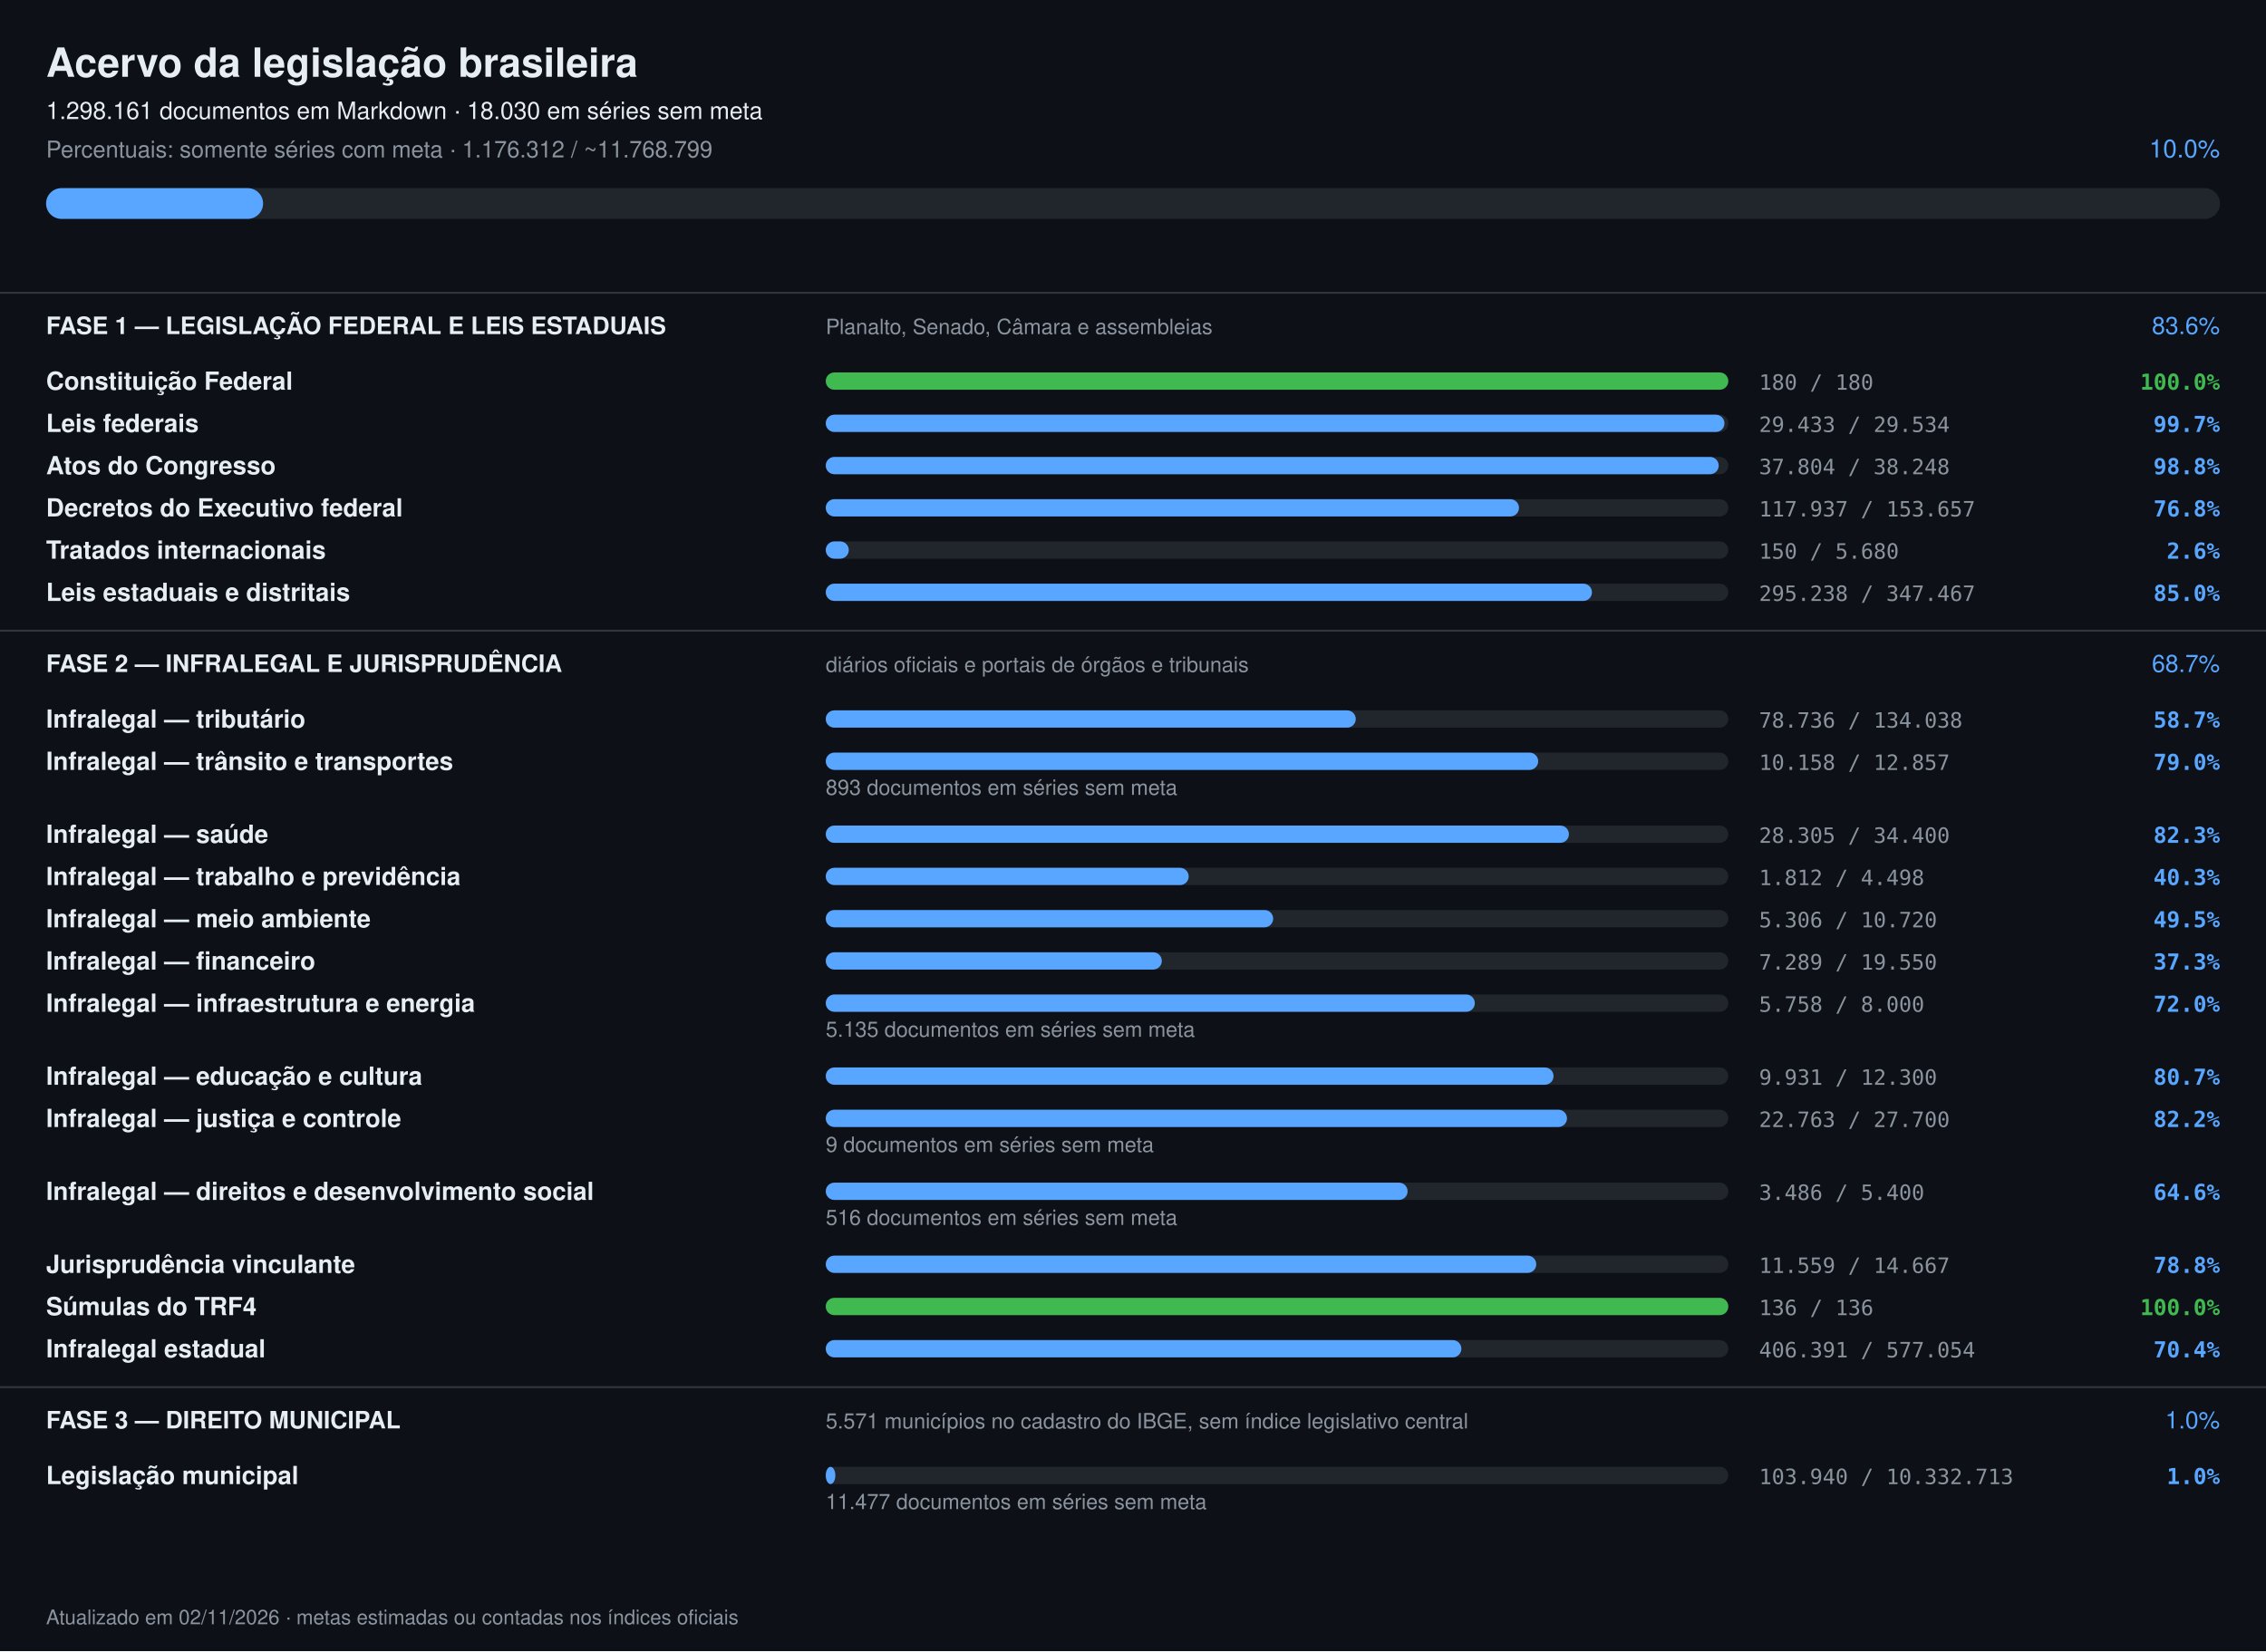
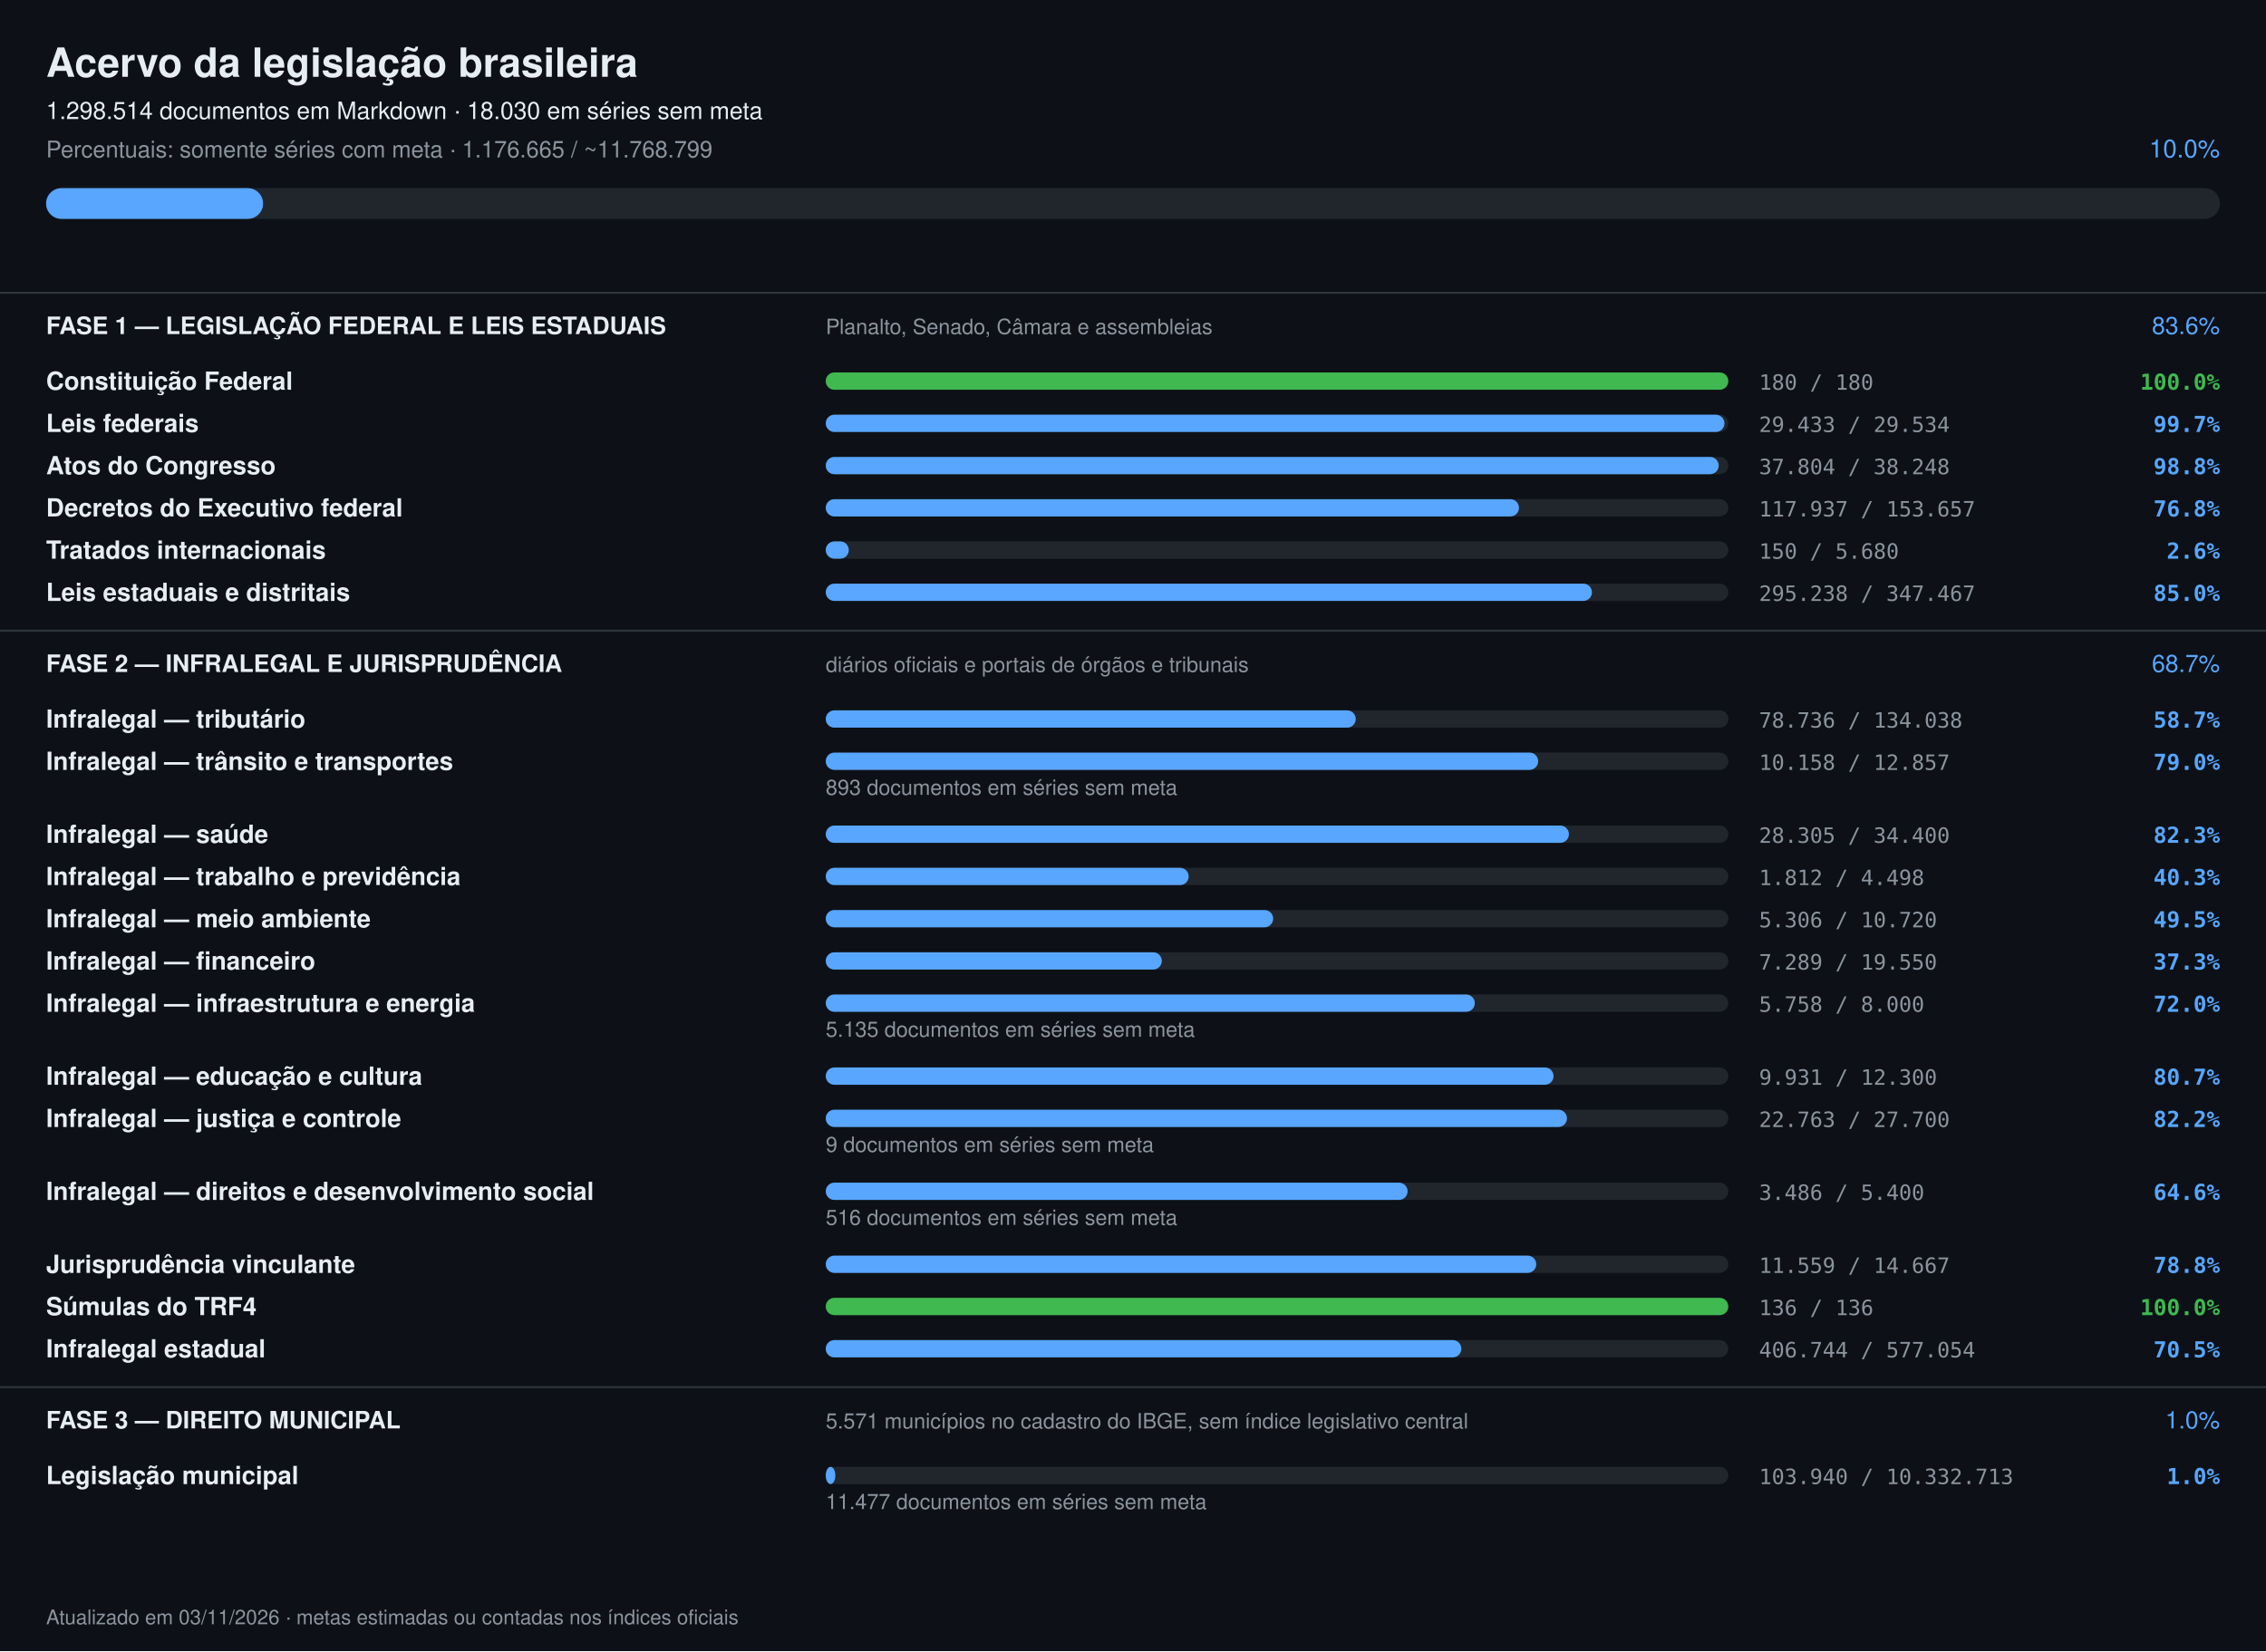
<svg xmlns="http://www.w3.org/2000/svg" width="1180" height="860" viewBox="0 0 1180 860" font-family="-apple-system,Segoe UI,Helvetica,Arial,sans-serif">
  <rect width="1180" height="860" fill="#0d1117" />
  <text x="24" y="40" font-size="21" font-weight="700" fill="#e6edf3">Acervo da legislação brasileira</text>
-   <text x="24" y="62" font-size="12.5" fill="#e6edf3">1.298.161 documentos em Markdown · 18.030 em séries sem meta</text>
-   <text x="24" y="82" font-size="12" fill="#8b949e">Percentuais: somente séries com meta · 1.176.312 / ~11.768.799</text>
+   <text x="24" y="62" font-size="12.5" fill="#e6edf3">1.298.514 documentos em Markdown · 18.030 em séries sem meta</text>
+   <text x="24" y="82" font-size="12" fill="#8b949e">Percentuais: somente séries com meta · 1.176.665 / ~11.768.799</text>
  <text x="1156" y="82" font-size="13" text-anchor="end" fill="#58a6ff">10.0%</text>
  <rect x="24" y="98" width="1132" height="16" rx="8" fill="#21262d" />
  <rect x="24" y="98" width="113" height="16" rx="8" fill="#58a6ff" />
  <rect x="0" y="152" width="1180" height="1" fill="#30363d" />
  <text x="24" y="174" font-size="12.5" font-weight="700" fill="#e6edf3">FASE 1 — LEGISLAÇÃO FEDERAL E LEIS ESTADUAIS</text>
  <text x="430" y="174" font-size="11" fill="#8b949e">Planalto, Senado, Câmara e assembleias</text>
  <text x="1156" y="174" font-size="12.5" text-anchor="end" fill="#58a6ff">83.6%</text>
  <text x="24" y="203" font-size="13" font-weight="600" fill="#e6edf3">Constituição Federal</text>
  <rect x="430" y="194" width="470" height="9" rx="4.5" fill="#21262d" />
  <rect x="430" y="194" width="470" height="9" rx="4.5" fill="#3fb950" />
  <text x="916" y="203" font-size="11" fill="#8b949e" font-family="ui-monospace,monospace">180 / 180</text>
  <text x="1156" y="203" font-size="11.5" text-anchor="end" font-weight="600" fill="#3fb950" font-family="ui-monospace,monospace">100.0%</text>
  <text x="24" y="225" font-size="13" font-weight="600" fill="#e6edf3">Leis federais</text>
  <rect x="430" y="216" width="470" height="9" rx="4.5" fill="#21262d" />
  <rect x="430" y="216" width="468" height="9" rx="4.5" fill="#58a6ff" />
  <text x="916" y="225" font-size="11" fill="#8b949e" font-family="ui-monospace,monospace">29.433 / 29.534</text>
  <text x="1156" y="225" font-size="11.5" text-anchor="end" font-weight="600" fill="#58a6ff" font-family="ui-monospace,monospace">99.7%</text>
  <text x="24" y="247" font-size="13" font-weight="600" fill="#e6edf3">Atos do Congresso</text>
  <rect x="430" y="238" width="470" height="9" rx="4.5" fill="#21262d" />
  <rect x="430" y="238" width="465" height="9" rx="4.5" fill="#58a6ff" />
  <text x="916" y="247" font-size="11" fill="#8b949e" font-family="ui-monospace,monospace">37.804 / 38.248</text>
  <text x="1156" y="247" font-size="11.5" text-anchor="end" font-weight="600" fill="#58a6ff" font-family="ui-monospace,monospace">98.8%</text>
  <text x="24" y="269" font-size="13" font-weight="600" fill="#e6edf3">Decretos do Executivo federal</text>
  <rect x="430" y="260" width="470" height="9" rx="4.5" fill="#21262d" />
  <rect x="430" y="260" width="361" height="9" rx="4.5" fill="#58a6ff" />
  <text x="916" y="269" font-size="11" fill="#8b949e" font-family="ui-monospace,monospace">117.937 / 153.657</text>
  <text x="1156" y="269" font-size="11.5" text-anchor="end" font-weight="600" fill="#58a6ff" font-family="ui-monospace,monospace">76.8%</text>
  <text x="24" y="291" font-size="13" font-weight="600" fill="#e6edf3">Tratados internacionais</text>
  <rect x="430" y="282" width="470" height="9" rx="4.5" fill="#21262d" />
  <rect x="430" y="282" width="12" height="9" rx="4.5" fill="#58a6ff" />
  <text x="916" y="291" font-size="11" fill="#8b949e" font-family="ui-monospace,monospace">150 / 5.680</text>
  <text x="1156" y="291" font-size="11.5" text-anchor="end" font-weight="600" fill="#58a6ff" font-family="ui-monospace,monospace">2.6%</text>
  <text x="24" y="313" font-size="13" font-weight="600" fill="#e6edf3">Leis estaduais e distritais</text>
  <rect x="430" y="304" width="470" height="9" rx="4.5" fill="#21262d" />
  <rect x="430" y="304" width="399" height="9" rx="4.5" fill="#58a6ff" />
  <text x="916" y="313" font-size="11" fill="#8b949e" font-family="ui-monospace,monospace">295.238 / 347.467</text>
  <text x="1156" y="313" font-size="11.5" text-anchor="end" font-weight="600" fill="#58a6ff" font-family="ui-monospace,monospace">85.0%</text>
  <rect x="0" y="328" width="1180" height="1" fill="#30363d" />
  <text x="24" y="350" font-size="12.5" font-weight="700" fill="#e6edf3">FASE 2 — INFRALEGAL E JURISPRUDÊNCIA</text>
  <text x="430" y="350" font-size="11" fill="#8b949e">diários oficiais e portais de órgãos e tribunais</text>
  <text x="1156" y="350" font-size="12.5" text-anchor="end" fill="#58a6ff">68.7%</text>
  <text x="24" y="379" font-size="13" font-weight="600" fill="#e6edf3">Infralegal — tributário</text>
  <rect x="430" y="370" width="470" height="9" rx="4.5" fill="#21262d" />
  <rect x="430" y="370" width="276" height="9" rx="4.5" fill="#58a6ff" />
  <text x="916" y="379" font-size="11" fill="#8b949e" font-family="ui-monospace,monospace">78.736 / 134.038</text>
  <text x="1156" y="379" font-size="11.5" text-anchor="end" font-weight="600" fill="#58a6ff" font-family="ui-monospace,monospace">58.7%</text>
  <text x="24" y="401" font-size="13" font-weight="600" fill="#e6edf3">Infralegal — trânsito e transportes</text>
  <rect x="430" y="392" width="470" height="9" rx="4.5" fill="#21262d" />
  <rect x="430" y="392" width="371" height="9" rx="4.5" fill="#58a6ff" />
  <text x="916" y="401" font-size="11" fill="#8b949e" font-family="ui-monospace,monospace">10.158 / 12.857</text>
  <text x="1156" y="401" font-size="11.5" text-anchor="end" font-weight="600" fill="#58a6ff" font-family="ui-monospace,monospace">79.0%</text>
  <text x="430" y="414" font-size="11" fill="#8b949e">893 documentos em séries sem meta</text>
  <text x="24" y="439" font-size="13" font-weight="600" fill="#e6edf3">Infralegal — saúde</text>
  <rect x="430" y="430" width="470" height="9" rx="4.5" fill="#21262d" />
  <rect x="430" y="430" width="387" height="9" rx="4.5" fill="#58a6ff" />
  <text x="916" y="439" font-size="11" fill="#8b949e" font-family="ui-monospace,monospace">28.305 / 34.400</text>
  <text x="1156" y="439" font-size="11.5" text-anchor="end" font-weight="600" fill="#58a6ff" font-family="ui-monospace,monospace">82.3%</text>
  <text x="24" y="461" font-size="13" font-weight="600" fill="#e6edf3">Infralegal — trabalho e previdência</text>
  <rect x="430" y="452" width="470" height="9" rx="4.5" fill="#21262d" />
  <rect x="430" y="452" width="189" height="9" rx="4.5" fill="#58a6ff" />
  <text x="916" y="461" font-size="11" fill="#8b949e" font-family="ui-monospace,monospace">1.812 / 4.498</text>
  <text x="1156" y="461" font-size="11.5" text-anchor="end" font-weight="600" fill="#58a6ff" font-family="ui-monospace,monospace">40.3%</text>
  <text x="24" y="483" font-size="13" font-weight="600" fill="#e6edf3">Infralegal — meio ambiente</text>
  <rect x="430" y="474" width="470" height="9" rx="4.5" fill="#21262d" />
  <rect x="430" y="474" width="233" height="9" rx="4.5" fill="#58a6ff" />
  <text x="916" y="483" font-size="11" fill="#8b949e" font-family="ui-monospace,monospace">5.306 / 10.720</text>
  <text x="1156" y="483" font-size="11.5" text-anchor="end" font-weight="600" fill="#58a6ff" font-family="ui-monospace,monospace">49.5%</text>
  <text x="24" y="505" font-size="13" font-weight="600" fill="#e6edf3">Infralegal — financeiro</text>
  <rect x="430" y="496" width="470" height="9" rx="4.5" fill="#21262d" />
  <rect x="430" y="496" width="175" height="9" rx="4.5" fill="#58a6ff" />
  <text x="916" y="505" font-size="11" fill="#8b949e" font-family="ui-monospace,monospace">7.289 / 19.550</text>
  <text x="1156" y="505" font-size="11.5" text-anchor="end" font-weight="600" fill="#58a6ff" font-family="ui-monospace,monospace">37.3%</text>
  <text x="24" y="527" font-size="13" font-weight="600" fill="#e6edf3">Infralegal — infraestrutura e energia</text>
  <rect x="430" y="518" width="470" height="9" rx="4.5" fill="#21262d" />
  <rect x="430" y="518" width="338" height="9" rx="4.5" fill="#58a6ff" />
  <text x="916" y="527" font-size="11" fill="#8b949e" font-family="ui-monospace,monospace">5.758 / 8.000</text>
  <text x="1156" y="527" font-size="11.5" text-anchor="end" font-weight="600" fill="#58a6ff" font-family="ui-monospace,monospace">72.0%</text>
  <text x="430" y="540" font-size="11" fill="#8b949e">5.135 documentos em séries sem meta</text>
  <text x="24" y="565" font-size="13" font-weight="600" fill="#e6edf3">Infralegal — educação e cultura</text>
  <rect x="430" y="556" width="470" height="9" rx="4.5" fill="#21262d" />
  <rect x="430" y="556" width="379" height="9" rx="4.5" fill="#58a6ff" />
  <text x="916" y="565" font-size="11" fill="#8b949e" font-family="ui-monospace,monospace">9.931 / 12.300</text>
  <text x="1156" y="565" font-size="11.5" text-anchor="end" font-weight="600" fill="#58a6ff" font-family="ui-monospace,monospace">80.7%</text>
  <text x="24" y="587" font-size="13" font-weight="600" fill="#e6edf3">Infralegal — justiça e controle</text>
  <rect x="430" y="578" width="470" height="9" rx="4.5" fill="#21262d" />
  <rect x="430" y="578" width="386" height="9" rx="4.5" fill="#58a6ff" />
  <text x="916" y="587" font-size="11" fill="#8b949e" font-family="ui-monospace,monospace">22.763 / 27.700</text>
  <text x="1156" y="587" font-size="11.5" text-anchor="end" font-weight="600" fill="#58a6ff" font-family="ui-monospace,monospace">82.2%</text>
  <text x="430" y="600" font-size="11" fill="#8b949e">9 documentos em séries sem meta</text>
  <text x="24" y="625" font-size="13" font-weight="600" fill="#e6edf3">Infralegal — direitos e desenvolvimento social</text>
  <rect x="430" y="616" width="470" height="9" rx="4.5" fill="#21262d" />
  <rect x="430" y="616" width="303" height="9" rx="4.5" fill="#58a6ff" />
  <text x="916" y="625" font-size="11" fill="#8b949e" font-family="ui-monospace,monospace">3.486 / 5.400</text>
  <text x="1156" y="625" font-size="11.5" text-anchor="end" font-weight="600" fill="#58a6ff" font-family="ui-monospace,monospace">64.6%</text>
  <text x="430" y="638" font-size="11" fill="#8b949e">516 documentos em séries sem meta</text>
  <text x="24" y="663" font-size="13" font-weight="600" fill="#e6edf3">Jurisprudência vinculante</text>
  <rect x="430" y="654" width="470" height="9" rx="4.5" fill="#21262d" />
  <rect x="430" y="654" width="370" height="9" rx="4.5" fill="#58a6ff" />
  <text x="916" y="663" font-size="11" fill="#8b949e" font-family="ui-monospace,monospace">11.559 / 14.667</text>
  <text x="1156" y="663" font-size="11.5" text-anchor="end" font-weight="600" fill="#58a6ff" font-family="ui-monospace,monospace">78.8%</text>
  <text x="24" y="685" font-size="13" font-weight="600" fill="#e6edf3">Súmulas do TRF4</text>
  <rect x="430" y="676" width="470" height="9" rx="4.5" fill="#21262d" />
  <rect x="430" y="676" width="470" height="9" rx="4.5" fill="#3fb950" />
  <text x="916" y="685" font-size="11" fill="#8b949e" font-family="ui-monospace,monospace">136 / 136</text>
  <text x="1156" y="685" font-size="11.5" text-anchor="end" font-weight="600" fill="#3fb950" font-family="ui-monospace,monospace">100.0%</text>
  <text x="24" y="707" font-size="13" font-weight="600" fill="#e6edf3">Infralegal estadual</text>
  <rect x="430" y="698" width="470" height="9" rx="4.5" fill="#21262d" />
  <rect x="430" y="698" width="331" height="9" rx="4.5" fill="#58a6ff" />
-   <text x="916" y="707" font-size="11" fill="#8b949e" font-family="ui-monospace,monospace">406.391 / 577.054</text>
-   <text x="1156" y="707" font-size="11.5" text-anchor="end" font-weight="600" fill="#58a6ff" font-family="ui-monospace,monospace">70.4%</text>
+   <text x="916" y="707" font-size="11" fill="#8b949e" font-family="ui-monospace,monospace">406.744 / 577.054</text>
+   <text x="1156" y="707" font-size="11.5" text-anchor="end" font-weight="600" fill="#58a6ff" font-family="ui-monospace,monospace">70.5%</text>
  <rect x="0" y="722" width="1180" height="1" fill="#30363d" />
  <text x="24" y="744" font-size="12.5" font-weight="700" fill="#e6edf3">FASE 3 — DIREITO MUNICIPAL</text>
  <text x="430" y="744" font-size="11" fill="#8b949e">5.571 municípios no cadastro do IBGE, sem índice legislativo central</text>
  <text x="1156" y="744" font-size="12.5" text-anchor="end" fill="#58a6ff">1.0%</text>
  <text x="24" y="773" font-size="13" font-weight="600" fill="#e6edf3">Legislação municipal</text>
  <rect x="430" y="764" width="470" height="9" rx="4.5" fill="#21262d" />
  <rect x="430" y="764" width="5" height="9" rx="4.5" fill="#58a6ff" />
  <text x="916" y="773" font-size="11" fill="#8b949e" font-family="ui-monospace,monospace">103.940 / 10.332.713</text>
  <text x="1156" y="773" font-size="11.5" text-anchor="end" font-weight="600" fill="#58a6ff" font-family="ui-monospace,monospace">1.0%</text>
  <text x="430" y="786" font-size="11" fill="#8b949e">11.477 documentos em séries sem meta</text>
-   <text x="24" y="846" font-size="10.5" fill="#8b949e">Atualizado em 02/11/2026 · metas estimadas ou contadas nos índices oficiais</text>
+   <text x="24" y="846" font-size="10.5" fill="#8b949e">Atualizado em 03/11/2026 · metas estimadas ou contadas nos índices oficiais</text>
</svg>
